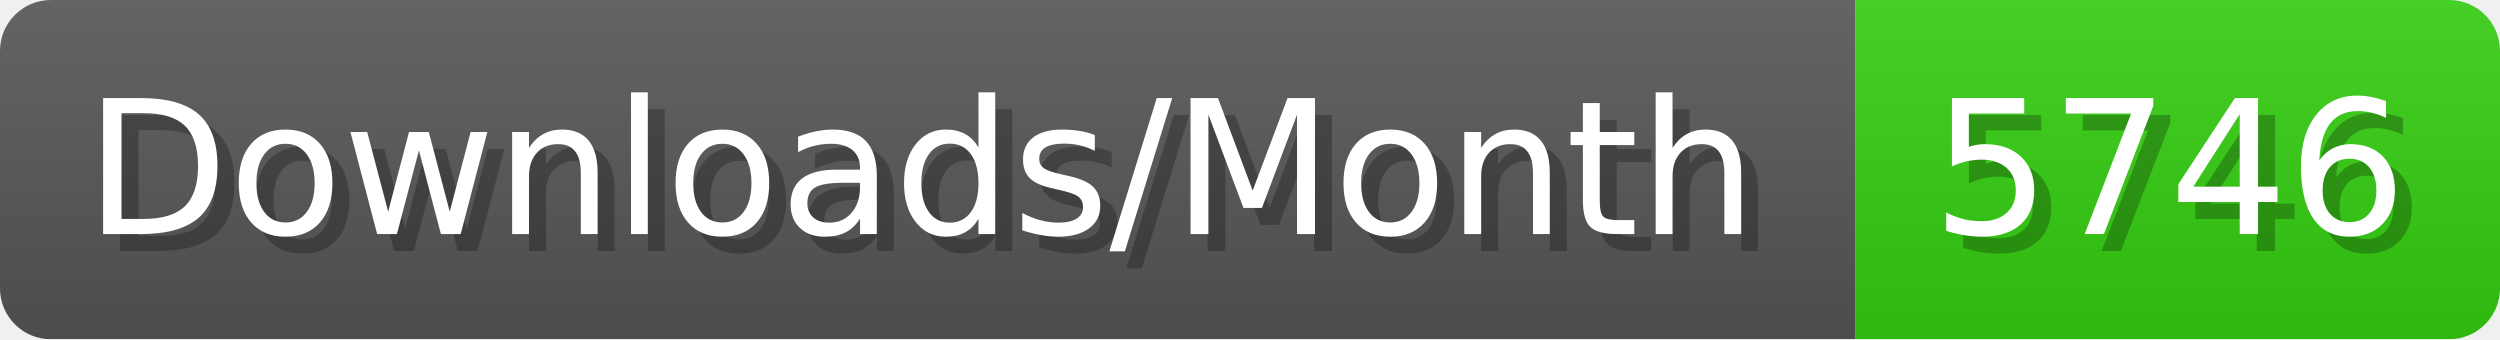
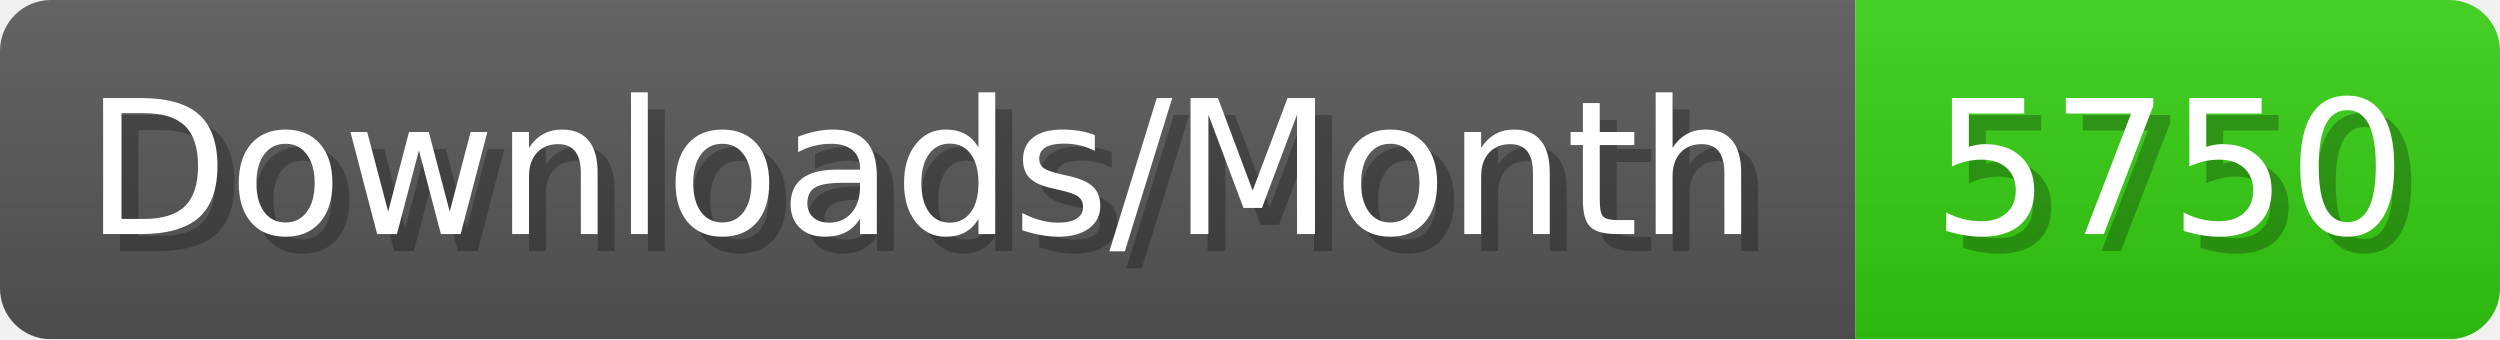
- <svg xmlns="http://www.w3.org/2000/svg" width="147.4" height="20" viewBox="0 0 1474 200" role="img" aria-label="Downloads/Month: 5746">
+ <svg xmlns="http://www.w3.org/2000/svg" width="147.4" height="20" viewBox="0 0 1474 200" role="img" aria-label="Downloads/Month: 5750">
  <linearGradient id="YlXUI" x2="0" y2="100%">
    <stop offset="0" stop-opacity=".1" stop-color="#EEE" />
    <stop offset="1" stop-opacity=".1" />
  </linearGradient>
  <mask id="JHhop">
    <rect width="1474" height="200" rx="30" fill="#FFF" />
  </mask>
  <g mask="url(#JHhop)">
    <rect width="1094" height="200" fill="#555" />
    <rect width="380" height="200" fill="#3C1" x="1094" />
    <rect width="1474" height="200" fill="url(#YlXUI)" />
  </g>
  <g aria-hidden="true" fill="#fff" text-anchor="start" font-family="Verdana,DejaVu Sans,sans-serif" font-size="110">
    <text x="60" y="148" textLength="994" fill="#000" opacity="0.25">Downloads/Month</text>
    <text x="50" y="138" textLength="994">Downloads/Month</text>
-     <text x="1149" y="148" textLength="280" fill="#000" opacity="0.25">5746</text>
-     <text x="1139" y="138" textLength="280">5746</text>
+     <text x="1149" y="148" textLength="280" fill="#000" opacity="0.25">5750</text>
+     <text x="1139" y="138" textLength="280">5750</text>
  </g>
</svg>
